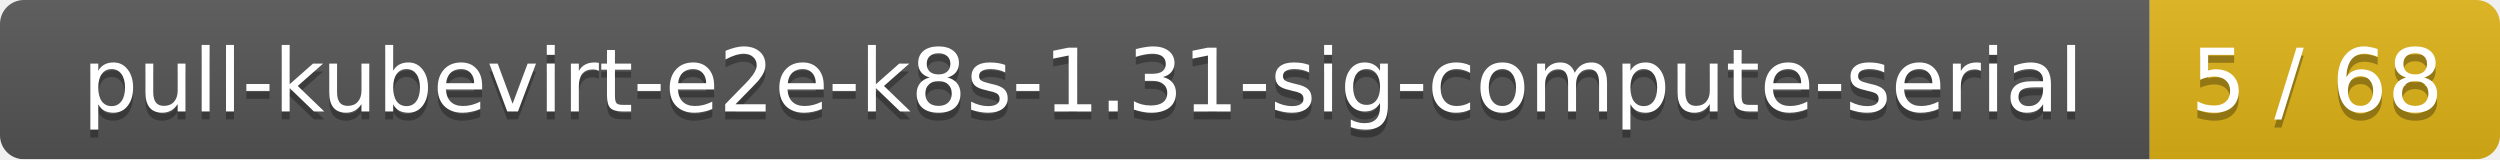
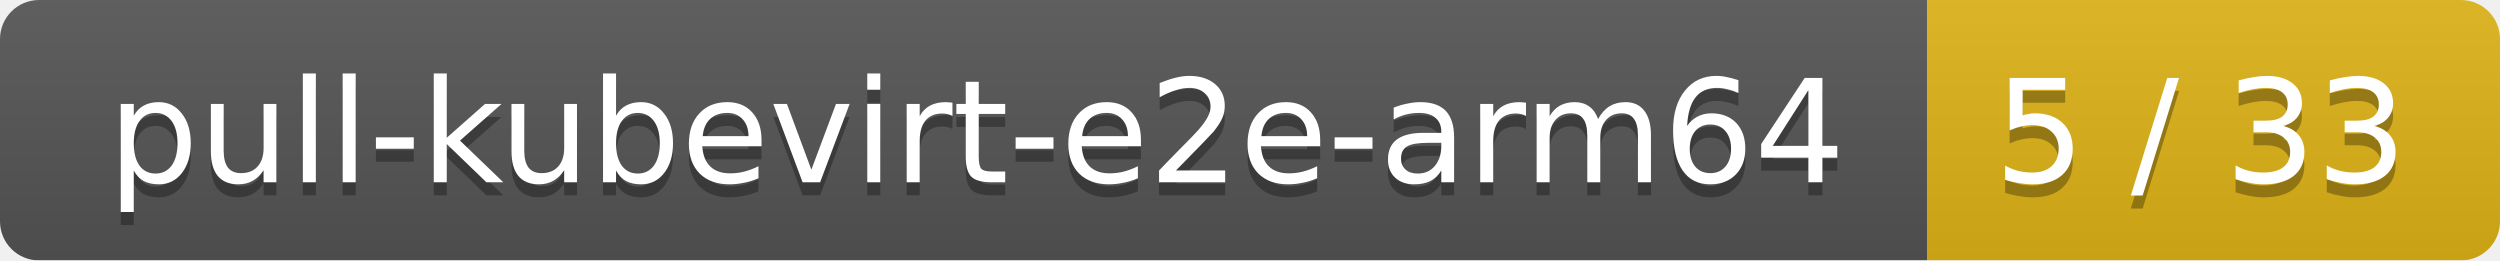
- <svg xmlns="http://www.w3.org/2000/svg" width="314" height="20">
+ <svg xmlns="http://www.w3.org/2000/svg" width="192" height="20">
  <linearGradient id="smooth" x2="0" y2="100%">
    <stop offset="0" stop-color="#bbb" stop-opacity=".1" />
    <stop offset="1" stop-opacity=".1" />
  </linearGradient>
  <mask id="round">
-     <rect width="314" height="20" rx="3" fill="#fff" />
+     <rect width="192" height="20" rx="3" fill="#fff" />
  </mask>
  <g mask="url(#round)">
-     <rect width="270" height="20" fill="#555" />
-     <rect x="270" width="44" height="20" fill="#dfb317" />
-     <rect width="314" height="20" fill="url(#smooth)" />
+     <rect width="148" height="20" fill="#555" />
+     <rect x="148" width="44" height="20" fill="#dfb317" />
+     <rect width="192" height="20" fill="url(#smooth)" />
  </g>
  <g fill="#fff" text-anchor="middle" font-family="DejaVu Sans,Verdana,Geneva,sans-serif" font-size="11">
-     <text x="136" y="15" fill="#010101" fill-opacity=".3">pull-kubevirt-e2e-k8s-1.31-sig-compute-serial</text>
-     <text x="136" y="14">pull-kubevirt-e2e-k8s-1.31-sig-compute-serial</text>
-     <text x="291" y="15" fill="#010101" fill-opacity=".3">5 / 68</text>
-     <text x="291" y="14">5 / 68</text>
+     <text x="75" y="15" fill="#010101" fill-opacity=".3">pull-kubevirt-e2e-arm64</text>
+     <text x="75" y="14">pull-kubevirt-e2e-arm64</text>
+     <text x="169" y="15" fill="#010101" fill-opacity=".3">5 / 33</text>
+     <text x="169" y="14">5 / 33</text>
  </g>
</svg>
